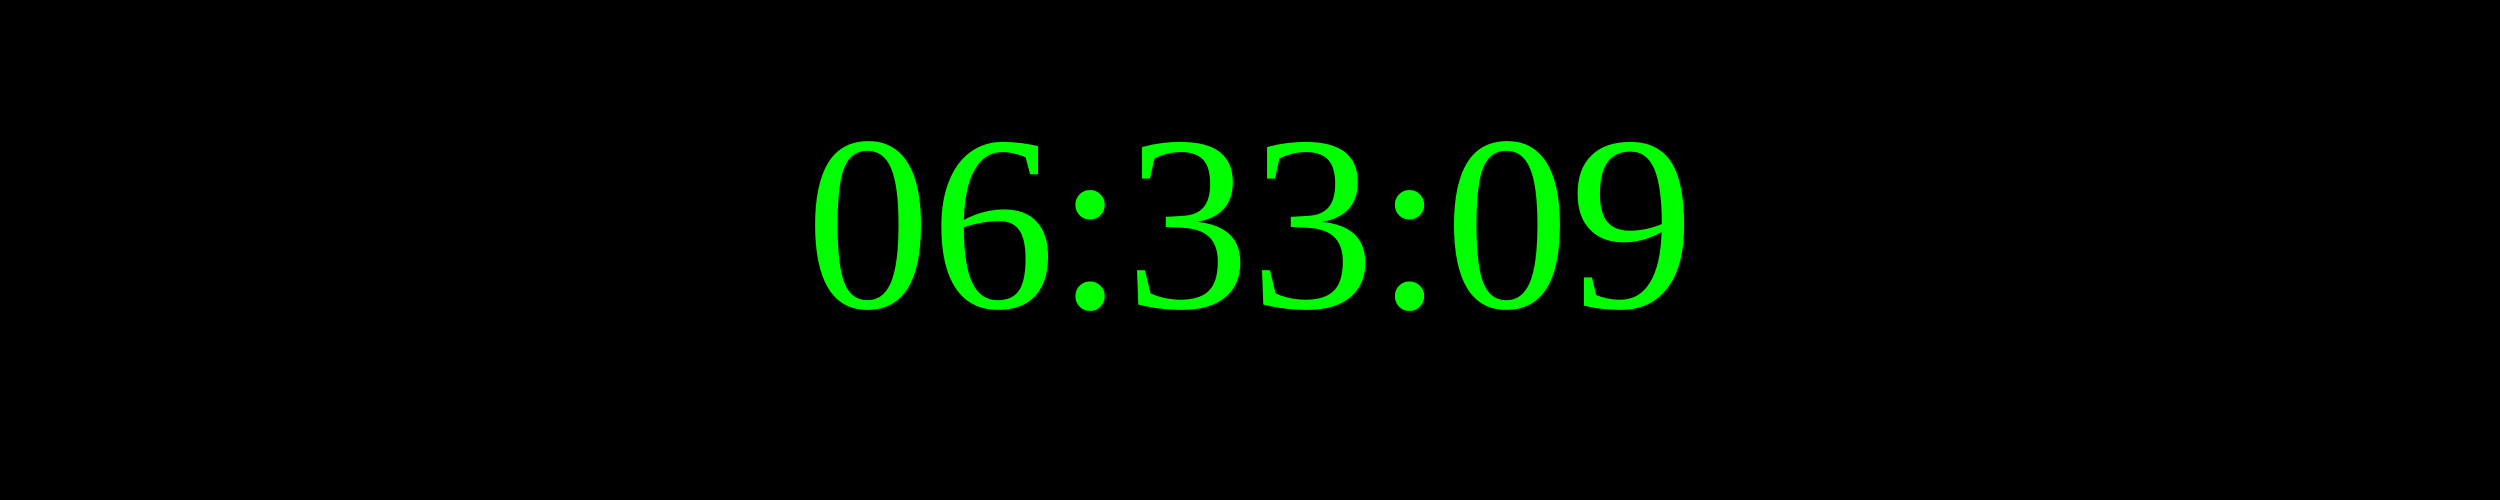
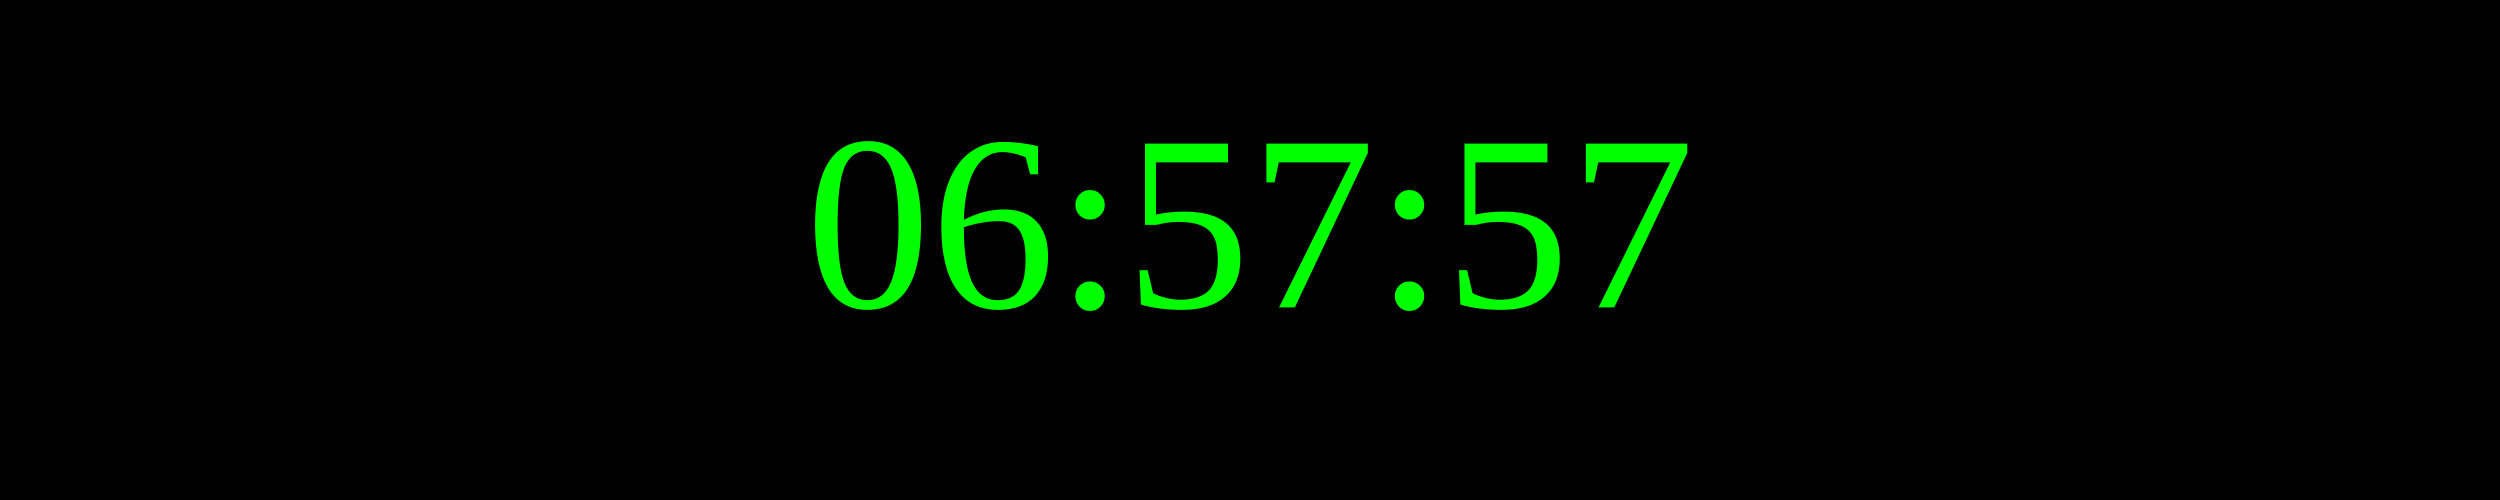
<svg xmlns="http://www.w3.org/2000/svg" width="250" height="50">
  <rect width="100%" height="100%" fill="black" />
  <text x="50%" y="50%" font-size="25" fill="lime" text-anchor="middle" dominant-baseline="middle">
- 06:33:09
+ 06:57:57
</text>
</svg>
